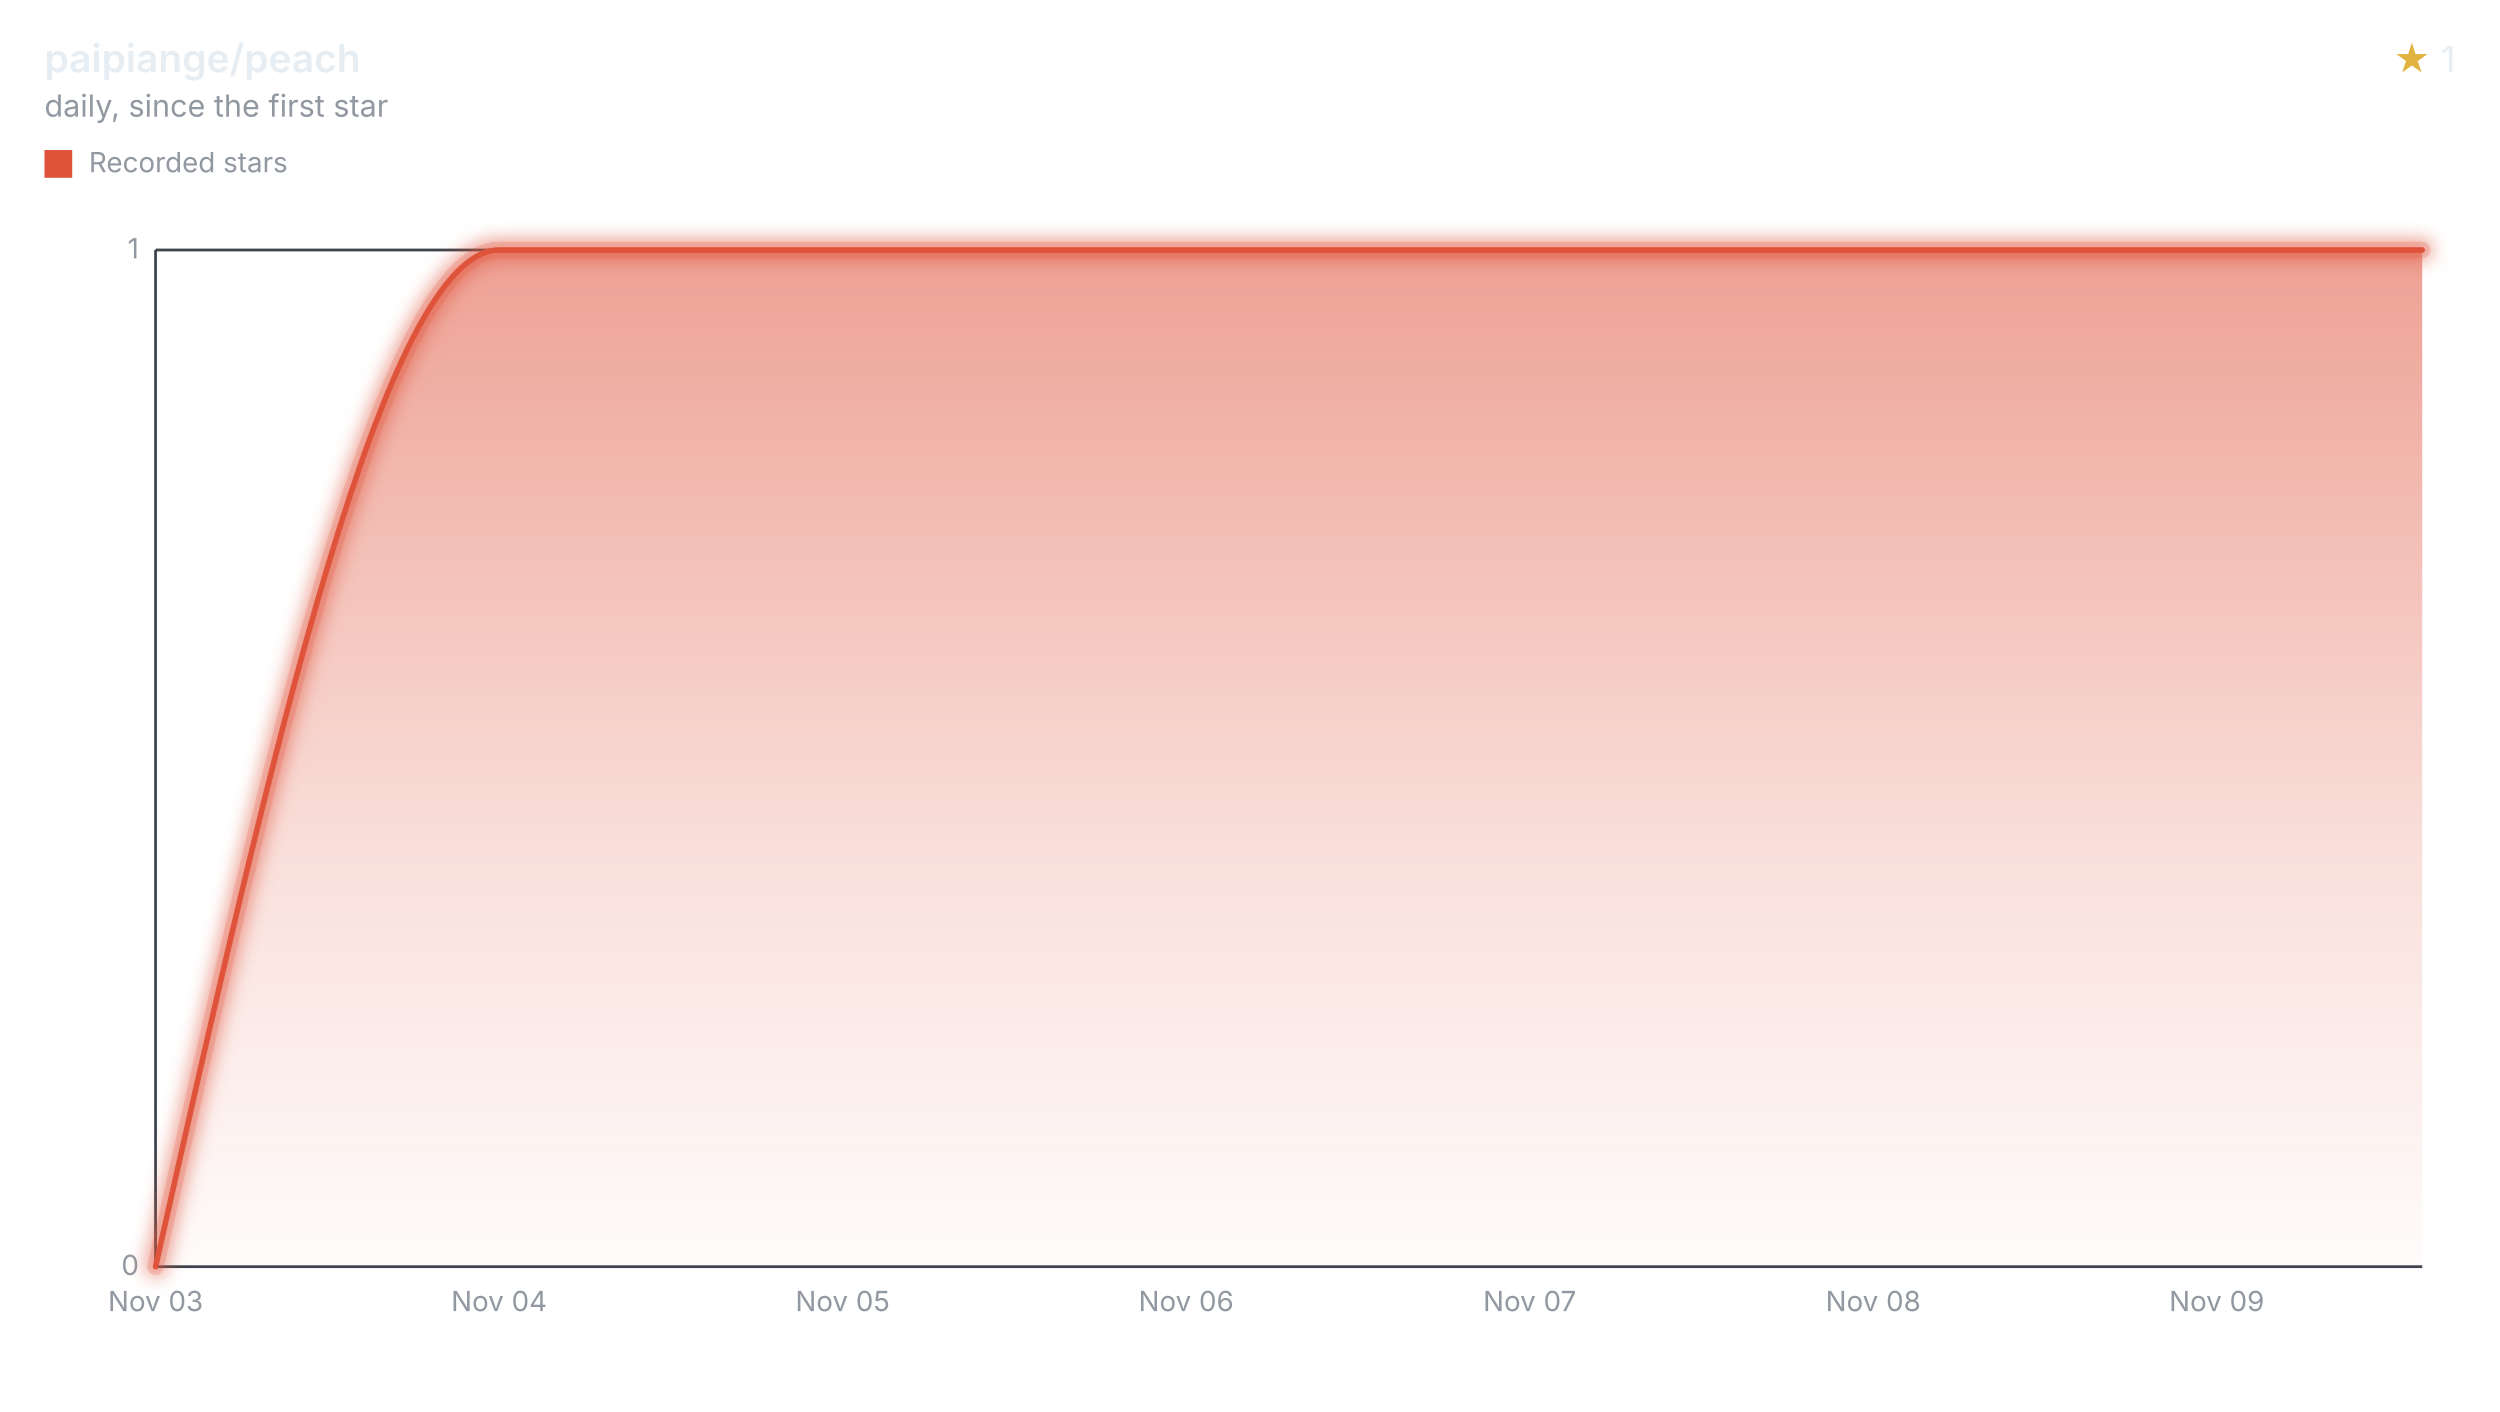
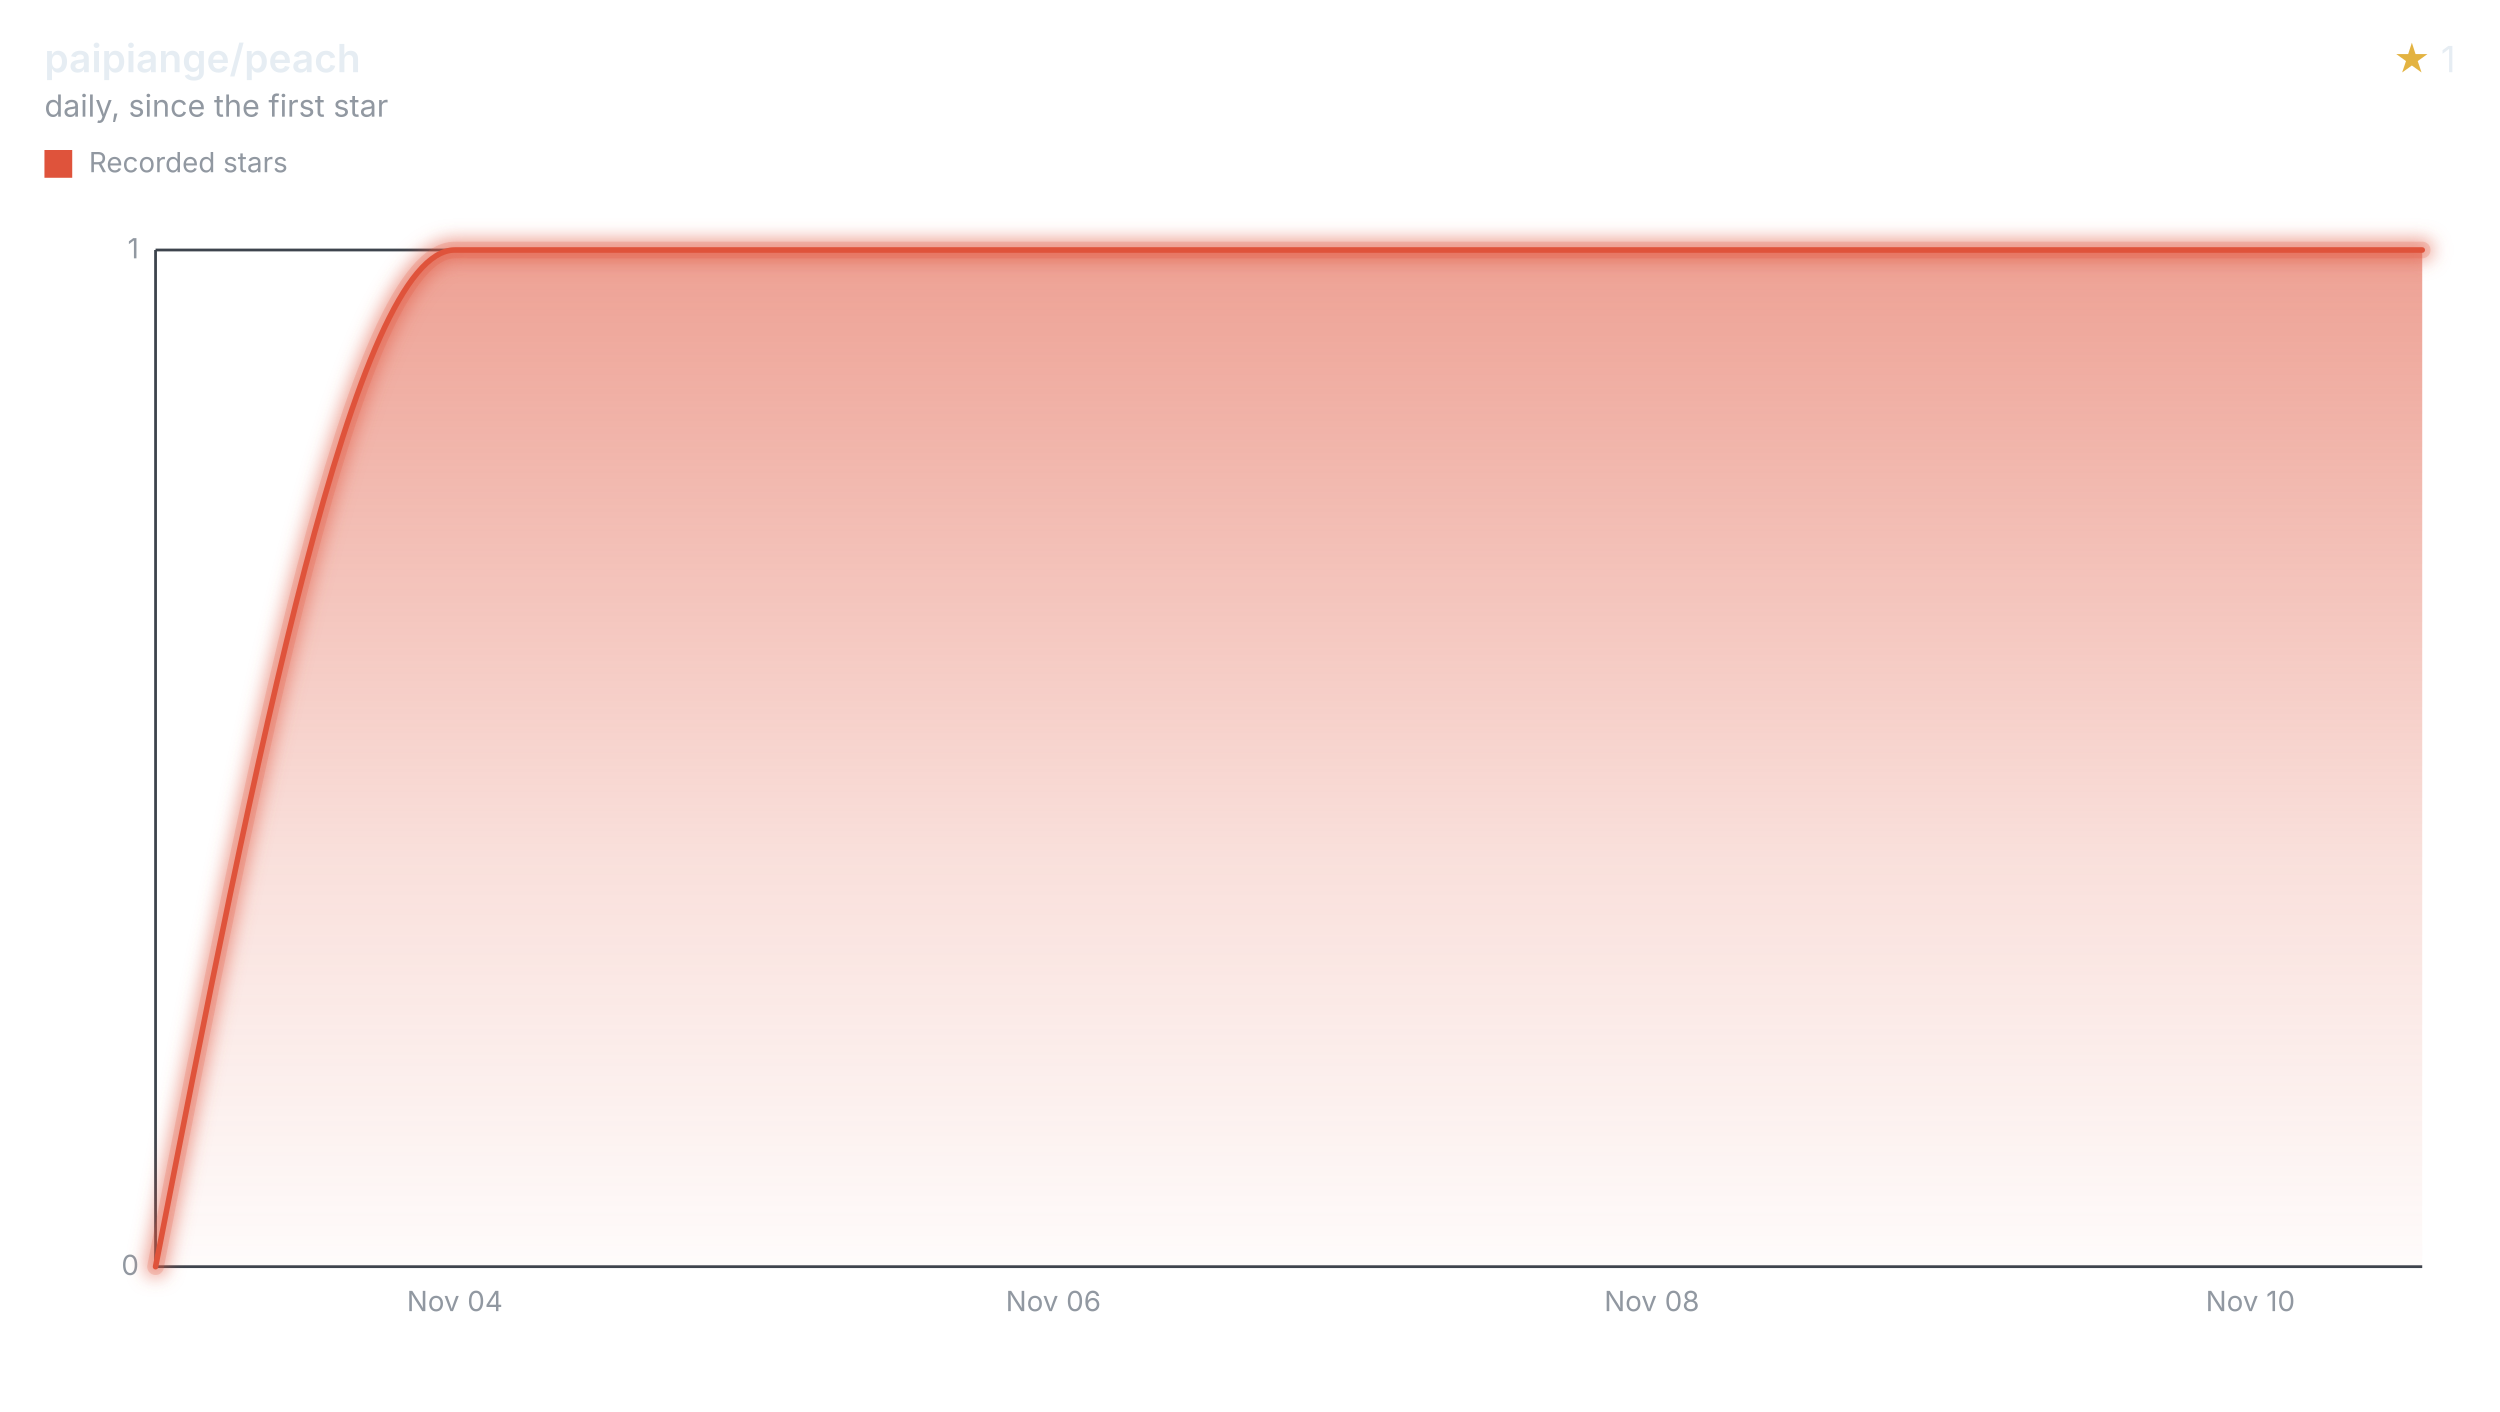
<svg xmlns="http://www.w3.org/2000/svg" width="900" height="508" viewBox="0 0 900 508" role="img" aria-labelledby="title desc">
  <style>svg{font-family:-apple-system,BlinkMacSystemFont,"Segoe UI",sans-serif;}.text{fill:#e6edf3;}.muted{fill:#9198a1;}.accent{fill:#e3b341;}.axis{stroke:#3d444d;}.ink{fill:none;stroke:#df533b;}.stop{stop-color:#df533b;}</style>
  <defs>
    <filter id="halo" filterUnits="userSpaceOnUse" x="44" y="78" width="840" height="390">
      <feGaussianBlur stdDeviation="3" />
    </filter>
    <linearGradient id="stream" x1="0" y1="0" x2="0" y2="1">
      <stop offset="0" class="stop" stop-opacity="0.55" />
      <stop offset="0.6" class="stop" stop-opacity="0.18" />
      <stop offset="1" class="stop" stop-opacity="0.02" />
    </linearGradient>
  </defs>
  <text x="16" y="26" class="text" font-size="14" font-weight="600">paipiange/peach</text>
  <text x="16" y="42" class="muted" font-size="11">daily, since the first star</text>
  <text x="884" y="26" class="text" font-size="13" text-anchor="end">
    <tspan class="accent">★</tspan> 1</text>
  <rect x="16" y="54" width="10" height="10" fill="#df533b" />
  <text x="32" y="62" class="muted" font-size="10">Recorded stars</text>
  <line x1="56" x2="872" y1="456.00" y2="456.00" class="axis" />
  <text x="50" y="459.00" class="muted" font-size="10" text-anchor="end">0</text>
  <line x1="56" x2="872" y1="90.00" y2="90.00" class="axis" />
  <text x="50" y="93.00" class="muted" font-size="10" text-anchor="end">1</text>
  <line x1="56" x2="56" y1="90" y2="456" class="axis" />
-   <text x="56.00" y="472" class="muted" font-size="10" text-anchor="middle">Nov 03</text>
-   <text x="179.67" y="472" class="muted" font-size="10" text-anchor="middle">Nov 04</text>
-   <text x="303.34" y="472" class="muted" font-size="10" text-anchor="middle">Nov 05</text>
-   <text x="427.01" y="472" class="muted" font-size="10" text-anchor="middle">Nov 06</text>
-   <text x="550.68" y="472" class="muted" font-size="10" text-anchor="middle">Nov 07</text>
-   <text x="674.35" y="472" class="muted" font-size="10" text-anchor="middle">Nov 08</text>
-   <text x="798.02" y="472" class="muted" font-size="10" text-anchor="middle">Nov 09</text>
-   <path d="M56.00,456.00C97.22,273.00,138.45,90.00,179.67,90.00C220.89,90.00,262.12,90.00,303.34,90.00C344.57,90.00,385.79,90.00,427.01,90.00C468.24,90.00,509.46,90.00,550.68,90.00C591.91,90.00,633.13,90.00,674.35,90.00C715.58,90.00,756.80,90.00,798.02,90.00C822.68,90.00,847.34,90.00,872.00,90.00L872.00,456L56.00,456Z" fill="url(#stream)" />
+   <text x="163.73" y="472" class="muted" font-size="10" text-anchor="middle">Nov 04</text>
+   <text x="379.20" y="472" class="muted" font-size="10" text-anchor="middle">Nov 06</text>
+   <text x="594.66" y="472" class="muted" font-size="10" text-anchor="middle">Nov 08</text>
+   <text x="810.13" y="472" class="muted" font-size="10" text-anchor="middle">Nov 10</text>
+   <path d="M56.00,456.00C91.91,273.00,127.82,90.00,163.73,90.00C199.64,90.00,235.55,90.00,271.46,90.00C307.38,90.00,343.29,90.00,379.20,90.00C415.11,90.00,451.02,90.00,486.93,90.00C522.84,90.00,558.75,90.00,594.66,90.00C630.57,90.00,666.48,90.00,702.39,90.00C738.31,90.00,774.22,90.00,810.13,90.00C830.75,90.00,851.38,90.00,872.00,90.00L872.00,456L56.00,456Z" fill="url(#stream)" />
  <g filter="url(#halo)" opacity="0.55">
-     <path d="M56.00,456.00C97.22,273.00,138.45,90.00,179.67,90.00C220.89,90.00,262.12,90.00,303.34,90.00C344.57,90.00,385.79,90.00,427.01,90.00C468.24,90.00,509.46,90.00,550.68,90.00C591.91,90.00,633.13,90.00,674.35,90.00C715.58,90.00,756.80,90.00,798.02,90.00C822.68,90.00,847.34,90.00,872.00,90.00" class="ink" stroke-linecap="round" stroke-linejoin="round" stroke-width="8" />
+     <path d="M56.00,456.00C91.91,273.00,127.82,90.00,163.73,90.00C199.64,90.00,235.55,90.00,271.46,90.00C307.38,90.00,343.29,90.00,379.20,90.00C415.11,90.00,451.02,90.00,486.93,90.00C522.84,90.00,558.75,90.00,594.66,90.00C630.57,90.00,666.48,90.00,702.39,90.00C738.31,90.00,774.22,90.00,810.13,90.00C830.75,90.00,851.38,90.00,872.00,90.00" class="ink" stroke-linecap="round" stroke-linejoin="round" stroke-width="8" />
  </g>
  <g opacity="0.2">
-     <path d="M56.00,456.00C97.22,273.00,138.45,90.00,179.67,90.00C220.89,90.00,262.12,90.00,303.34,90.00C344.57,90.00,385.79,90.00,427.01,90.00C468.24,90.00,509.46,90.00,550.68,90.00C591.91,90.00,633.13,90.00,674.35,90.00C715.58,90.00,756.80,90.00,798.02,90.00C822.68,90.00,847.34,90.00,872.00,90.00" class="ink" stroke-linecap="round" stroke-linejoin="round" stroke-width="6" />
+     <path d="M56.00,456.00C91.91,273.00,127.82,90.00,163.73,90.00C199.64,90.00,235.55,90.00,271.46,90.00C307.38,90.00,343.29,90.00,379.20,90.00C415.11,90.00,451.02,90.00,486.93,90.00C522.84,90.00,558.75,90.00,594.66,90.00C630.57,90.00,666.48,90.00,702.39,90.00C738.31,90.00,774.22,90.00,810.13,90.00C830.75,90.00,851.38,90.00,872.00,90.00" class="ink" stroke-linecap="round" stroke-linejoin="round" stroke-width="6" />
  </g>
-   <path d="M56.00,456.00C97.22,273.00,138.45,90.00,179.67,90.00C220.89,90.00,262.12,90.00,303.34,90.00C344.57,90.00,385.79,90.00,427.01,90.00C468.24,90.00,509.46,90.00,550.68,90.00C591.91,90.00,633.13,90.00,674.35,90.00C715.58,90.00,756.80,90.00,798.02,90.00C822.68,90.00,847.34,90.00,872.00,90.00" class="ink" stroke-linecap="round" stroke-linejoin="round" stroke-width="2" />
+   <path d="M56.00,456.00C91.91,273.00,127.82,90.00,163.73,90.00C199.64,90.00,235.55,90.00,271.46,90.00C307.38,90.00,343.29,90.00,379.20,90.00C415.11,90.00,451.02,90.00,486.93,90.00C522.84,90.00,558.75,90.00,594.66,90.00C630.57,90.00,666.48,90.00,702.39,90.00C738.31,90.00,774.22,90.00,810.13,90.00C830.75,90.00,851.38,90.00,872.00,90.00" class="ink" stroke-linecap="round" stroke-linejoin="round" stroke-width="2" />
</svg>
